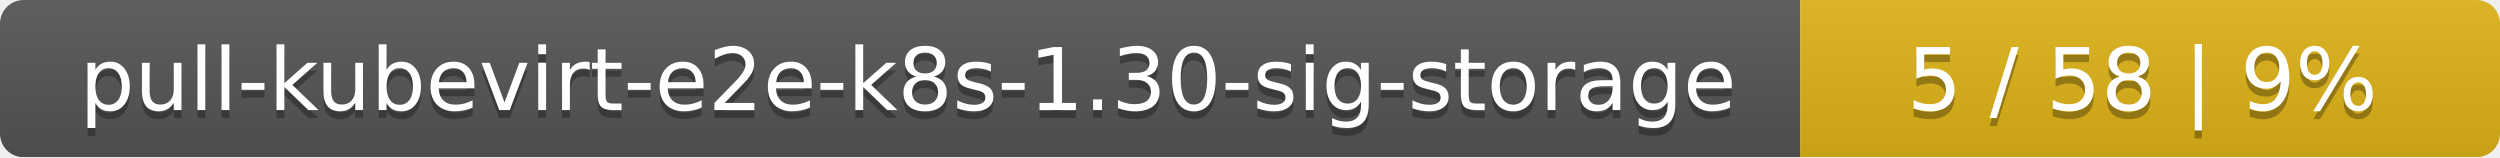
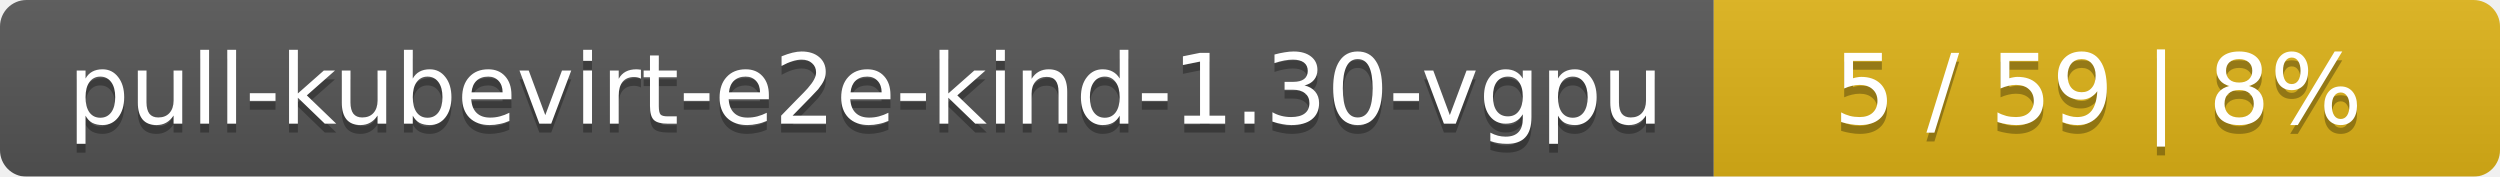
- <svg xmlns="http://www.w3.org/2000/svg" width="318" height="20">
+ <svg xmlns="http://www.w3.org/2000/svg" width="283" height="20">
  <linearGradient id="smooth" x2="0" y2="100%">
    <stop offset="0" stop-color="#bbb" stop-opacity=".1" />
    <stop offset="1" stop-opacity=".1" />
  </linearGradient>
  <mask id="round">
-     <rect width="318" height="20" rx="3" fill="#fff" />
+     <rect width="283" height="20" rx="3" fill="#fff" />
  </mask>
  <g mask="url(#round)">
-     <rect width="229" height="20" fill="#555" />
-     <rect x="229" width="89" height="20" fill="#dfb317" />
-     <rect width="318" height="20" fill="url(#smooth)" />
+     <rect width="194" height="20" fill="#555" />
+     <rect x="194" width="89" height="20" fill="#dfb317" />
+     <rect width="283" height="20" fill="url(#smooth)" />
  </g>
  <g fill="#fff" text-anchor="middle" font-family="DejaVu Sans,Verdana,Geneva,sans-serif" font-size="11">
-     <text x="115.5" y="15" fill="#010101" fill-opacity=".3">pull-kubevirt-e2e-k8s-1.30-sig-storage</text>
-     <text x="115.5" y="14">pull-kubevirt-e2e-k8s-1.30-sig-storage</text>
-     <text x="272.5" y="15" fill="#010101" fill-opacity=".3">5 / 58    |    9%</text>
-     <text x="272.5" y="14">5 / 58    |    9%</text>
+     <text x="98" y="15" fill="#010101" fill-opacity=".3">pull-kubevirt-e2e-kind-1.30-vgpu</text>
+     <text x="98" y="14">pull-kubevirt-e2e-kind-1.30-vgpu</text>
+     <text x="237.5" y="15" fill="#010101" fill-opacity=".3">5 / 59    |    8%</text>
+     <text x="237.5" y="14">5 / 59    |    8%</text>
  </g>
</svg>
